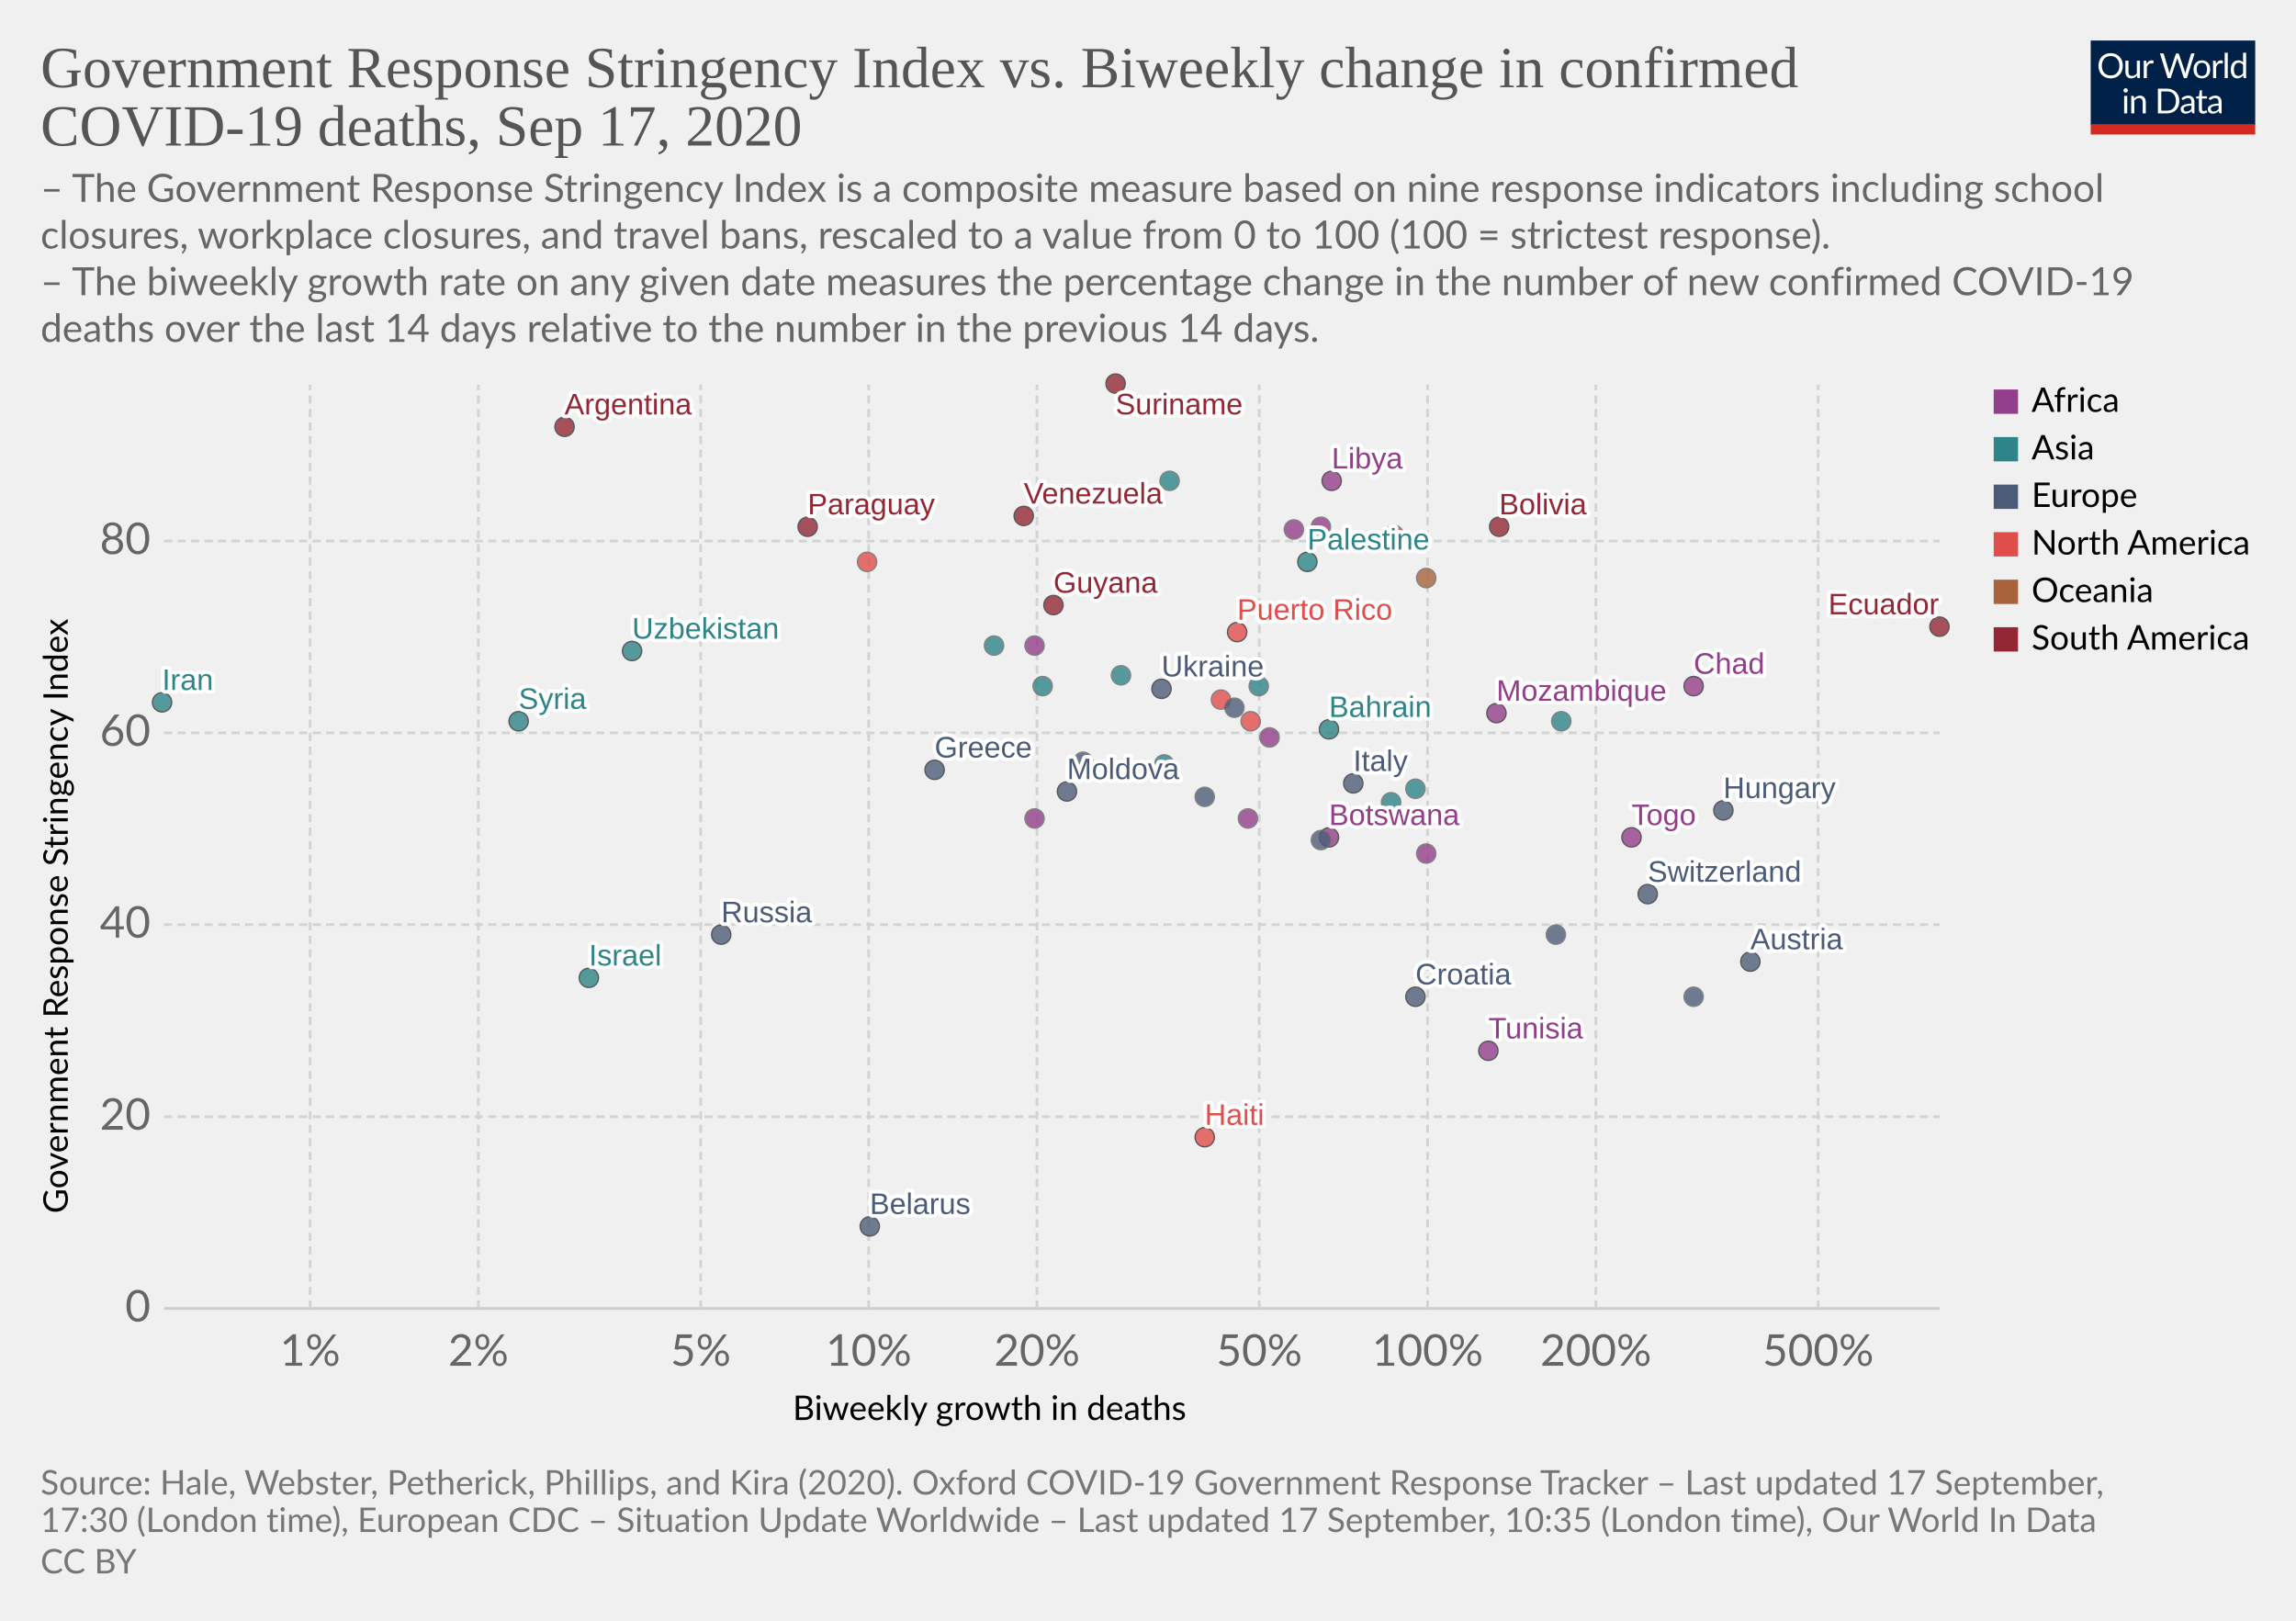
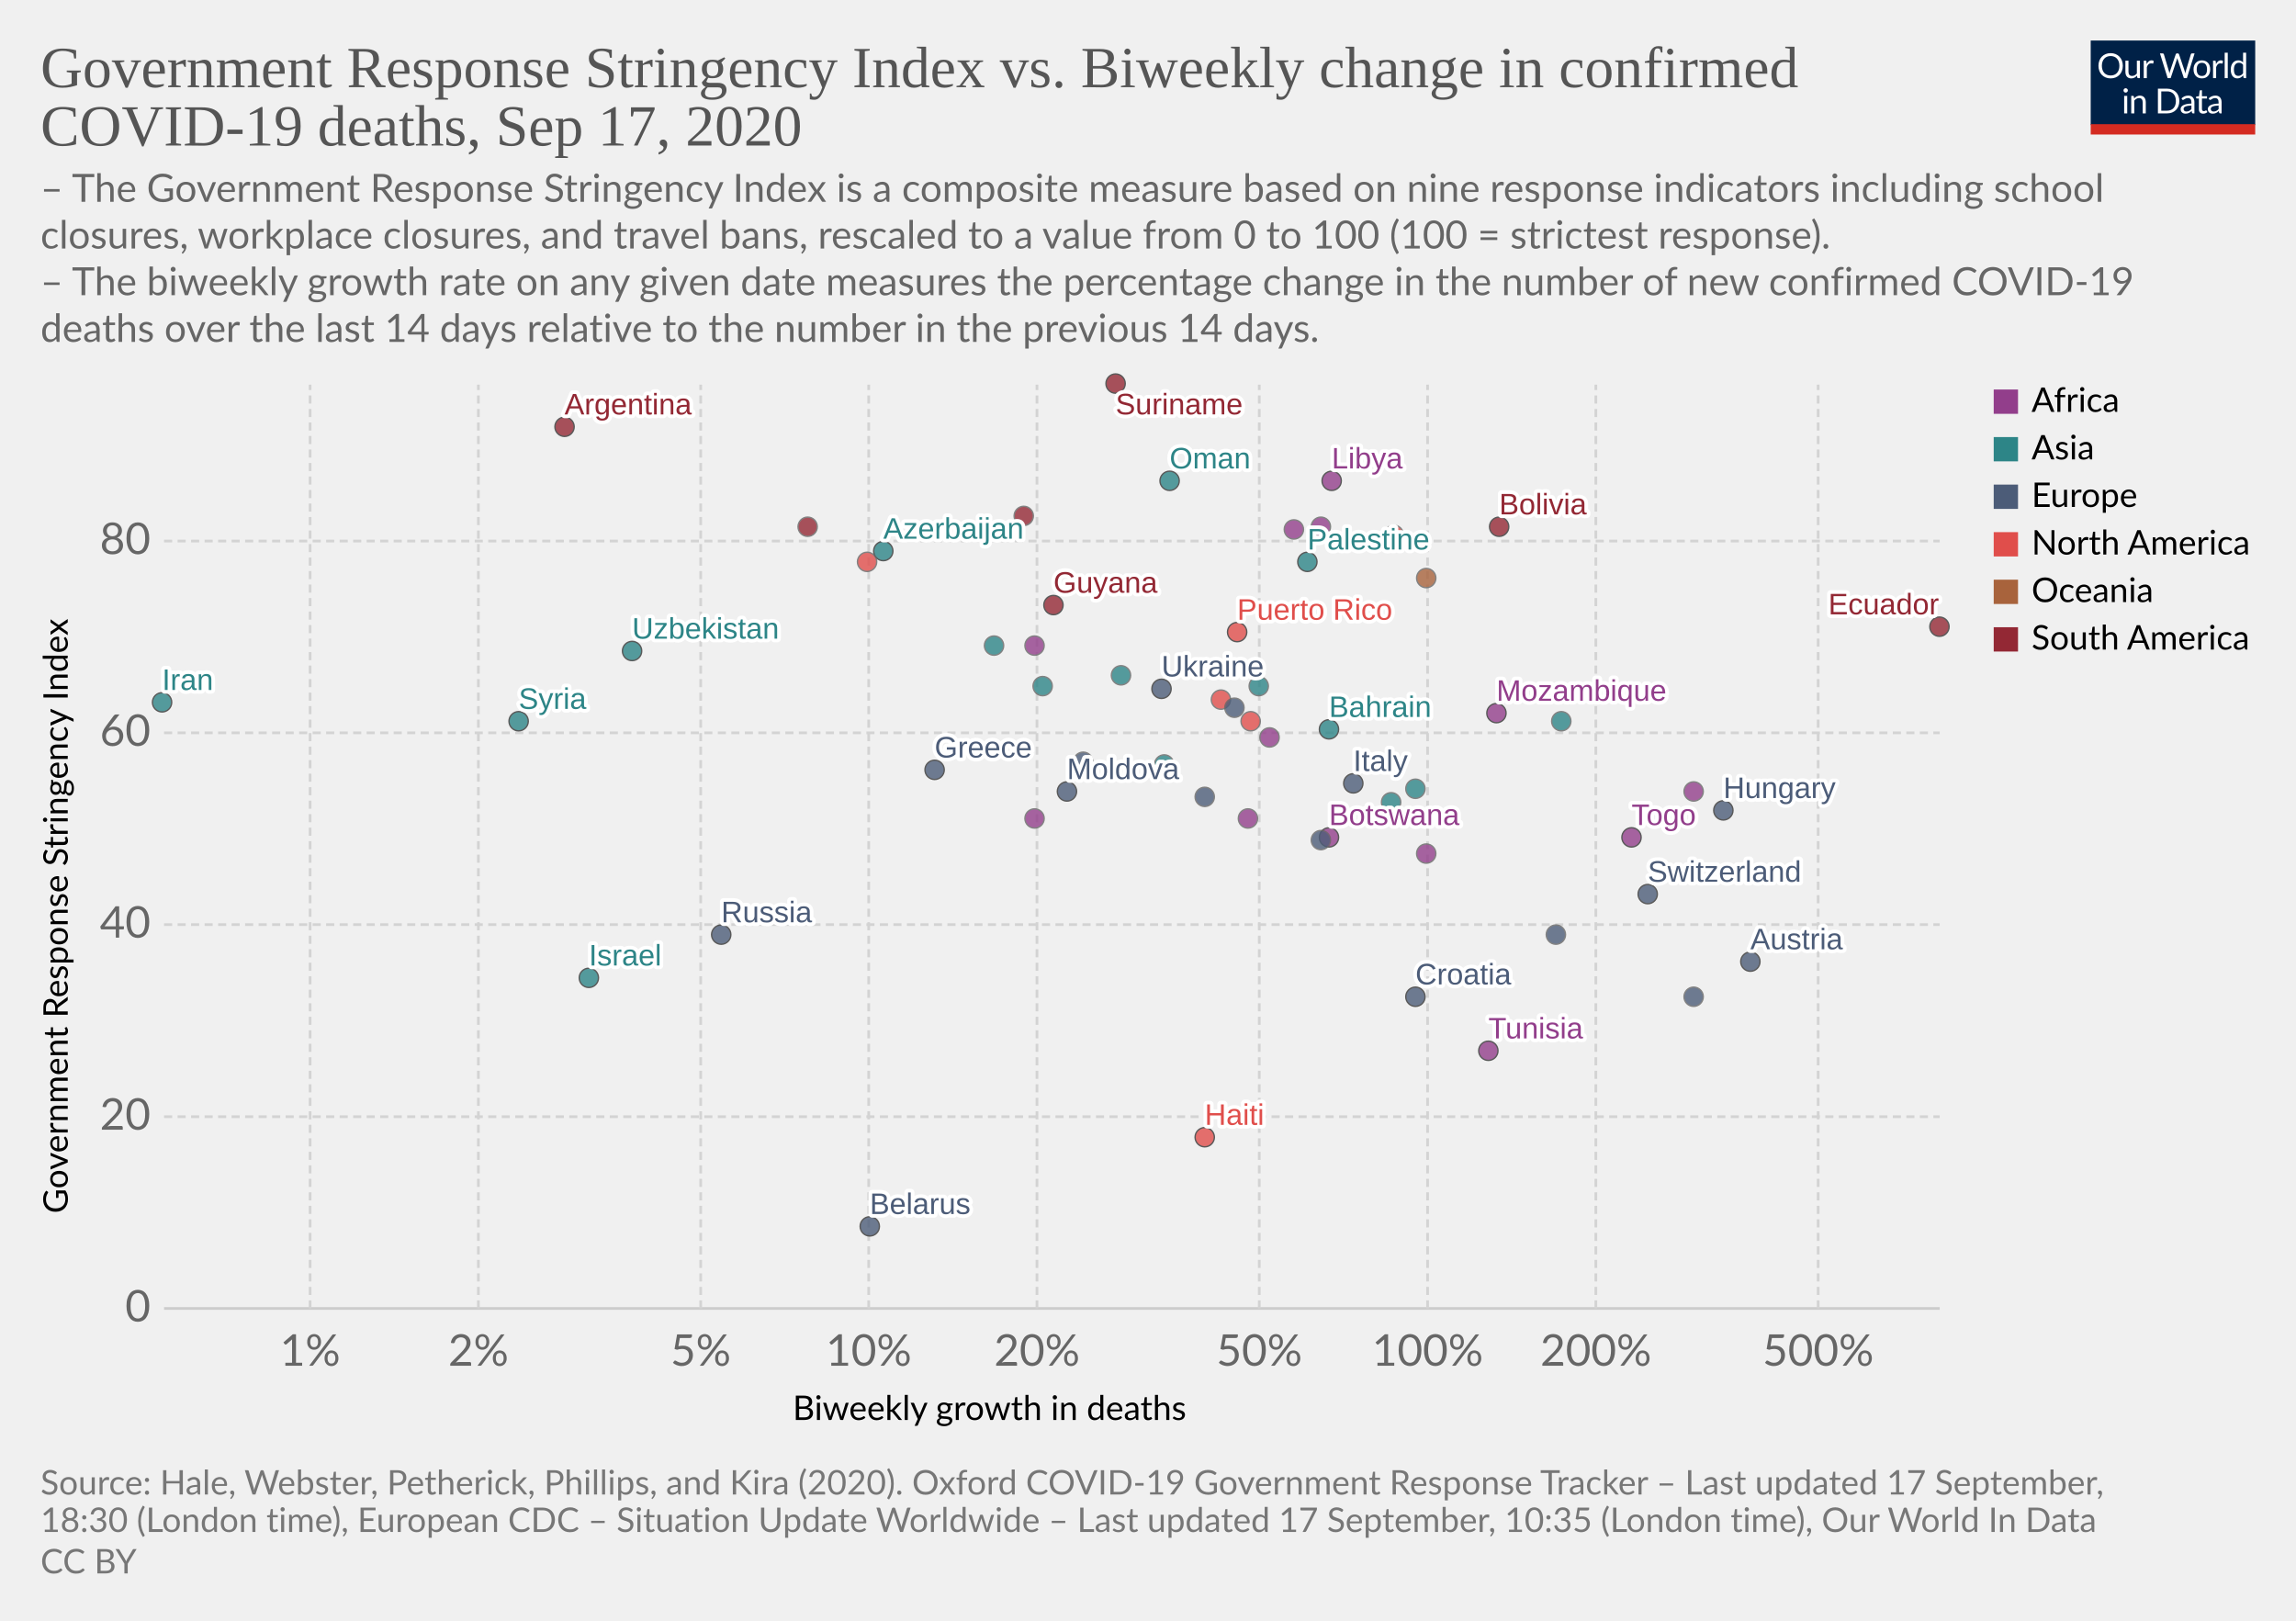
<svg xmlns="http://www.w3.org/2000/svg" version="1.1" style="background-color:#fff;-webkit-font-smoothing:antialiased" width="850" height="600" viewBox="0 0 850 600" font-family="Lato,'Helvetica Neue',Helvetica,Arial,sans-serif" font-size="18" text-rendering="optimizeLegibility">
  <g class="HeaderView">
    <g transform="matrix(.29 0 0 .29 774 15)">
      <svg width="210" height="120" viewBox="0 0 210 120" fill="none">
        <g clip-path="url(#clip0)">
          <path d="M0 0h210v107.89H0V0z" fill="#002147" />
          <path d="M40.98 32.25c0 2.36-.38 4.53-1.12 6.51a14.26 14.26 0 01-8.1 8.4c-1.9.78-4.02 1.17-6.34 1.17a16.6 16.6 0 01-6.33-1.17 14.31 14.31 0 01-8.08-8.4 18.29 18.29 0 01-1.12-6.51c0-2.36.38-4.53 1.12-6.5a14.32 14.32 0 018.07-8.44c1.92-.8 4.03-1.19 6.34-1.19 2.32 0 4.43.4 6.34 1.19 1.92.8 3.56 1.9 4.93 3.34a14.87 14.87 0 013.17 5.1 18.1 18.1 0 011.12 6.5zm-4.38 0c0-1.94-.26-3.68-.8-5.22a10.91 10.91 0 00-2.24-3.89 9.68 9.68 0 00-3.52-2.46 11.95 11.95 0 00-4.62-.86c-1.68 0-3.21.28-4.6.86a9.88 9.88 0 00-3.54 2.46 10.91 10.91 0 00-2.24 3.9c-.53 1.53-.8 3.27-.8 5.2 0 1.94.27 3.68.8 5.22a11.17 11.17 0 002.24 3.9 10.01 10.01 0 003.55 2.44c1.38.56 2.9.83 4.6.83 1.7 0 3.24-.27 4.61-.83a9.8 9.8 0 003.52-2.44 11.17 11.17 0 002.25-3.9c.53-1.54.8-3.28.8-5.21zm26.22-6.54V48H60.5c-.56 0-.9-.27-1.05-.81l-.31-2.4a12.45 12.45 0 01-3.26 2.6c-1.2.64-2.58.96-4.13.96-1.22 0-2.3-.2-3.24-.6a6.52 6.52 0 01-2.33-1.7 7.37 7.37 0 01-1.43-2.67c-.3-1.04-.46-2.2-.46-3.45V25.7h3.91v14.22c0 1.68.38 2.99 1.15 3.91.77.93 1.96 1.39 3.54 1.39 1.16 0 2.24-.27 3.23-.82a10.42 10.42 0 002.8-2.28V25.7h3.91zm8.61 4.47a9.94 9.94 0 012.6-3.56 5.64 5.64 0 013.76-1.3c.47 0 .92.05 1.34.15.44.1.83.27 1.17.49l-.3 2.92c-.09.37-.3.55-.66.55-.2 0-.5-.04-.9-.13a6.21 6.21 0 00-3.24.18c-.54.2-1.03.5-1.47.92-.42.4-.81.9-1.17 1.5-.33.58-.64 1.26-.92 2.02V48H67.7V25.71h2.25c.42 0 .72.08.88.25.16.16.27.44.33.83l.26 3.39zm61.16-13.7L122.75 48h-3.82l-7.99-24.05a21.95 21.95 0 01-.42-1.58 38.36 38.36 0 01-.44 1.58L102.05 48h-3.83L88.4 16.47h3.54c.38 0 .7.1.95.29.26.2.43.43.5.73l6.52 21.9c.1.4.2.83.28 1.28.1.46.2.94.29 1.46l.3-1.46c.12-.47.25-.9.38-1.27l7.41-21.91c.1-.25.26-.48.51-.69.27-.22.58-.33.95-.33h1.23c.38 0 .69.1.92.29.24.2.41.43.53.73l7.4 21.9a28.4 28.4 0 01.68 2.62 29.52 29.52 0 01.52-2.61l6.54-21.91c.07-.27.23-.5.48-.7.27-.21.58-.32.95-.32h3.32zm9.35 8.88c1.63 0 3.1.27 4.4.82a9.43 9.43 0 015.46 5.94c.5 1.4.74 2.98.74 4.73 0 1.76-.25 3.34-.74 4.75a9.43 9.43 0 01-5.46 5.92c-1.3.52-2.77.79-4.4.79-1.64 0-3.12-.27-4.44-.8a9.42 9.42 0 01-3.35-2.3c-.92-1-1.63-2.2-2.13-3.61-.49-1.41-.73-3-.73-4.75s.24-3.33.73-4.73c.5-1.43 1.2-2.64 2.13-3.63a9.4 9.4 0 013.35-2.31c1.32-.55 2.8-.82 4.44-.82zm0 19.89c2.2 0 3.84-.73 4.93-2.2 1.08-1.48 1.63-3.54 1.63-6.18 0-2.66-.55-4.72-1.63-6.2-1.09-1.49-2.73-2.23-4.93-2.23-1.12 0-2.09.2-2.93.57a5.7 5.7 0 00-2.06 1.65 7.5 7.5 0 00-1.24 2.67c-.26 1.04-.4 2.22-.4 3.54 0 2.64.55 4.7 1.64 6.18 1.1 1.47 2.76 2.2 4.99 2.2zm17.97-15.07a9.94 9.94 0 012.6-3.56 5.64 5.64 0 013.76-1.3c.47 0 .91.05 1.34.15.44.1.83.27 1.16.49l-.28 2.92c-.09.37-.31.55-.66.55-.2 0-.5-.04-.9-.13a6.2 6.2 0 00-3.24.18c-.54.2-1.03.5-1.47.92-.43.4-.82.9-1.17 1.5a13.1 13.1 0 00-.92 2.02V48h-3.94V25.71h2.24c.43 0 .72.08.88.25.17.16.28.44.33.83l.27 3.39zm15.04-14.59V48h-3.92V15.6h3.92zm19.55 15.43a6.22 6.22 0 00-2.38-2.05 6.7 6.7 0 00-2.86-.6c-2.07 0-3.66.75-4.77 2.23-1.12 1.48-1.68 3.6-1.68 6.33 0 1.46.13 2.7.38 3.74a7.29 7.29 0 001.1 2.56 4.35 4.35 0 001.78 1.45c.7.3 1.5.46 2.4.46 1.29 0 2.41-.3 3.36-.88a9.6 9.6 0 002.67-2.49V31.02zm3.91-15.43V48h-2.33c-.56 0-.9-.27-1.06-.81l-.35-2.71a12.13 12.13 0 01-3.25 2.77 8.28 8.28 0 01-4.23 1.06 7.31 7.31 0 01-6.14-2.9c-.73-.96-1.3-2.15-1.69-3.57a18.35 18.35 0 01.07-9.48 11.29 11.29 0 011.89-3.7 8.7 8.7 0 017.06-3.34 7.96 7.96 0 016.12 2.62V15.59h3.91zM46.61 70.71V93H42.7V70.71h3.91zm.84-7c0 .39-.08.75-.24 1.09a2.81 2.81 0 01-1.52 1.47 2.67 2.67 0 01-2.16 0 2.9 2.9 0 01-1.45-1.47 2.67 2.67 0 010-2.16c.15-.35.35-.65.6-.9.25-.27.53-.47.85-.62a2.67 2.67 0 012.16 0c.35.15.65.35.9.62.27.25.47.55.62.9.16.34.24.7.24 1.08zm7.97 10.24c.49-.54 1-1.04 1.54-1.48a9.85 9.85 0 013.66-1.84 8.96 8.96 0 015.43.35c.94.4 1.72.97 2.33 1.71a7.36 7.36 0 011.43 2.67c.32 1.04.49 2.19.49 3.45V93h-3.94V78.81c0-1.69-.4-3-1.17-3.92-.76-.93-1.93-1.4-3.5-1.4a6.6 6.6 0 00-3.25.83c-1 .56-1.92 1.31-2.77 2.27V93h-3.94V70.71h2.35c.56 0 .9.28 1.04.82l.3 2.42zm57.7 3.3c0 2.36-.37 4.5-1.11 6.44a14.3 14.3 0 01-3.17 4.98 14.1 14.1 0 01-4.93 3.2c-1.9.76-4.02 1.13-6.33 1.13H85.8V61.47h11.77c2.31 0 4.42.39 6.33 1.15a13.8 13.8 0 018.1 8.18 17.75 17.75 0 011.12 6.45zm-4.37 0c0-1.94-.26-3.67-.8-5.2a10.94 10.94 0 00-2.23-3.87 9.57 9.57 0 00-3.53-2.42 12.23 12.23 0 00-4.61-.83h-7.5v24.62h7.5c1.7 0 3.24-.28 4.61-.84a9.7 9.7 0 003.53-2.4 10.94 10.94 0 002.24-3.87c.53-1.53.8-3.26.8-5.2zm19.8 5.72c-1.8.06-3.34.2-4.62.44-1.26.22-2.3.51-3.1.88-.8.36-1.37.8-1.74 1.3-.35.5-.53 1.05-.53 1.67 0 .58.1 1.1.3 1.52a3 3 0 00.76 1.05c.34.27.73.46 1.17.6.45.11.94.17 1.45.17a7.28 7.28 0 003.5-.81 11.95 11.95 0 002.82-2.2v-4.62zm-12.65-9.11a12.73 12.73 0 013.98-2.66c1.43-.59 3-.88 4.73-.88 1.25 0 2.36.2 3.33.61a6.81 6.81 0 013.94 4.38c.33 1.04.5 2.19.5 3.43V93h-1.74a1.8 1.8 0 01-.88-.18c-.2-.13-.36-.38-.48-.74l-.44-2.12c-.59.55-1.16 1.03-1.72 1.46a9.48 9.48 0 01-3.74 1.7c-.69.15-1.46.23-2.3.23-.87 0-1.69-.12-2.45-.35a5.34 5.34 0 01-3.34-2.93 6.64 6.64 0 01-.49-2.64c0-.88.25-1.72.73-2.53a6.33 6.33 0 012.35-2.17c1.09-.63 2.5-1.15 4.25-1.54 1.75-.41 3.89-.65 6.42-.7v-1.75c0-1.73-.37-3.03-1.12-3.91-.75-.9-1.84-1.34-3.28-1.34-.97 0-1.78.12-2.44.37-.64.23-1.2.5-1.7.81l-1.23.82c-.33.23-.67.35-1 .35-.27 0-.5-.07-.69-.2a2.1 2.1 0 01-.48-.53l-.7-1.25zm27.67 19.5c-1.76 0-3.12-.5-4.07-1.48-.94-.98-1.41-2.4-1.41-4.25V74h-2.68a.9.9 0 01-.6-.2c-.16-.14-.24-.36-.24-.66v-1.56l3.65-.46.9-6.89a.9.9 0 01.29-.52.88.88 0 01.62-.22H142v7.67h6.44V74H142v13.38c0 .94.22 1.63.68 2.09.45.45 1.04.68 1.76.68a3.21 3.21 0 001.85-.53l.55-.35c.16-.12.3-.18.41-.18.2 0 .4.13.55.38l1.15 1.87a7.45 7.45 0 01-2.44 1.5c-.96.35-1.94.52-2.95.52zm19.68-10.4c-1.8.07-3.34.21-4.62.45-1.26.22-2.3.51-3.1.88-.8.36-1.37.8-1.74 1.3-.35.5-.53 1.05-.53 1.67 0 .58.1 1.1.3 1.52.18.42.44.77.76 1.05.34.27.73.46 1.17.6.45.11.94.17 1.45.17a7.3 7.3 0 003.5-.81 12.04 12.04 0 002.82-2.2v-4.62zm-12.65-9.1a12.72 12.72 0 013.99-2.66c1.42-.59 3-.88 4.72-.88 1.25 0 2.36.2 3.33.61a6.81 6.81 0 013.94 4.38c.33 1.04.5 2.19.5 3.43V93h-1.74a1.8 1.8 0 01-.88-.18c-.2-.13-.36-.38-.48-.74l-.44-2.12c-.59.55-1.16 1.03-1.72 1.46a9.48 9.48 0 01-3.74 1.7c-.69.15-1.46.23-2.3.23-.87 0-1.69-.12-2.45-.35a5.33 5.33 0 01-3.34-2.93 6.62 6.62 0 01-.49-2.64c0-.88.25-1.72.73-2.53a6.33 6.33 0 012.35-2.17c1.09-.63 2.5-1.15 4.25-1.54a31.2 31.2 0 016.42-.7v-1.75c0-1.73-.37-3.03-1.12-3.91-.75-.9-1.84-1.34-3.28-1.34-.97 0-1.78.12-2.44.37-.64.23-1.2.5-1.7.81-.46.3-.87.57-1.22.82-.34.23-.68.35-1.02.35-.26 0-.49-.07-.68-.2a1.88 1.88 0 01-.48-.53l-.7-1.25z" fill="#fff" />
          <path fill="#D42B21" d="M0 106.79h210V120H0z" />
        </g>
        <defs>
          <clipPath id="clip0">
            <path fill="#fff" d="M0 0h210v120H0z" />
          </clipPath>
        </defs>
      </svg>
    </g>
    <a href="https://ourworldindata.org/grapher/stringency-index-vs-biweekly-covid-deaths?time=latest" target="_blank" font-family="&quot;Playfair Display&quot;,Georgia,&quot;Times New Roman&quot;,serif">
      <text font-size="21.6" x="15" y="32.3" fill="#555">
        <tspan x="15" y="32.28">Government Response Stringency Index vs. Biweekly change in confirmed</tspan>
        <tspan x="15" y="53.88">COVID-19 deaths, Sep 17, 2020</tspan>
      </text>
    </a>
    <text font-size="14.4" x="15" y="74.7" fill="#666">
      <tspan x="15" y="74.72">– The Government Response Stringency Index is a composite measure based on nine response indicators including school</tspan>
      <tspan x="15" y="92">closures, workplace closures, and travel bans, rescaled to a value from 0 to 100 (100 = strictest response).</tspan>
      <tspan x="15" y="109.28"> – The biweekly growth rate on any given date measures the percentage change in the number of new confirmed COVID-19</tspan>
      <tspan x="15" y="126.56">deaths over the last 14 days relative to the number in the previous 14 days.</tspan>
    </text>
  </g>
  <g class="ScatterPlot">
    <g class="DualAxisView">
      <g class="HorizontalAxis">
        <text font-size="12.6" x="293.5" y="525.7">
          <tspan x="293.47" y="525.68">Biweekly growth in deaths</tspan>
        </text>
        <text x="114.8" y="505.6" fill="#666" text-anchor="middle" font-size="16.2">1%</text>
        <text x="177.1" y="505.6" fill="#666" text-anchor="middle" font-size="16.2">2%</text>
        <text x="259.4" y="505.6" fill="#666" text-anchor="middle" font-size="16.2">5%</text>
        <text x="321.6" y="505.6" fill="#666" text-anchor="middle" font-size="16.2">10%</text>
        <text x="383.9" y="505.6" fill="#666" text-anchor="middle" font-size="16.2">20%</text>
        <text x="466.2" y="505.6" fill="#666" text-anchor="middle" font-size="16.2">50%</text>
        <text x="528.5" y="505.6" fill="#666" text-anchor="middle" font-size="16.2">100%</text>
        <text x="590.8" y="505.6" fill="#666" text-anchor="middle" font-size="16.2">200%</text>
        <text x="673.1" y="505.6" fill="#666" text-anchor="middle" font-size="16.2">500%</text>
      </g>
      <g class="VerticalAxis">
        <text font-size="12.6" x="-449.2" y="25.1" transform="rotate(-90)">
          <tspan x="-449.2" y="25.08">Government Response Stringency Index</tspan>
        </text>
        <text x="55.74" y="484.4" fill="#666" dominant-baseline="middle" text-anchor="end" font-size="16.2">0</text>
        <text x="55.74" y="413.4" fill="#666" dominant-baseline="middle" text-anchor="end" font-size="16.2">20</text>
        <text x="55.74" y="342.3" fill="#666" dominant-baseline="middle" text-anchor="end" font-size="16.2">40</text>
        <text x="55.74" y="271.3" fill="#666" dominant-baseline="middle" text-anchor="end" font-size="16.2">60</text>
        <text x="55.74" y="200.3" fill="#666" dominant-baseline="middle" text-anchor="end" font-size="16.2">80</text>
      </g>
      <g class="AxisGridLines horizontalLines">
        <path stroke="#ccc" d="M60.74 484.4h657.35" />
        <path stroke="#d3d3d3" stroke-dasharray="3,2" d="M60.74 413.4h657.35M60.74 342.3h657.35M60.74 271.3h657.35M60.74 200.3h657.35" />
      </g>
      <g class="AxisGridLines verticalLines" stroke="#d3d3d3" stroke-dasharray="3,2">
        <path d="M114.8 484.4v-342M177.1 484.4v-342M259.4 484.4v-342M321.6 484.4v-342M383.9 484.4v-342M466.2 484.4v-342M528.5 484.4v-342M590.8 484.4v-342M673.1 484.4v-342" />
      </g>
    </g>
    <g class="PointsWithLabels clickable" clip-path="url(#a)" font-family="Arial, sans-serif">
      <path fill="rgba(255,255,255,0)" d="M60.74 142.4h657.35v342H60.74z" />
      <defs>
        <clipPath id="a">
          <path d="M50.74 132.4h677.35v362H50.74z" />
        </clipPath>
      </defs>
      <g class="key-Argentina_0">
        <circle cx="209" cy="158" r="3.57" fill="#932834" opacity=".8" stroke="#333" stroke-width=".5" />
      </g>
      <g class="key-Austria_0">
        <circle cx="648" cy="356" r="3.57" fill="#4C5C78" opacity=".8" stroke="#333" stroke-width=".5" />
      </g>
+       <g class="key-Azerbaijan_0">
+         <circle cx="327" cy="204" r="3.57" fill="#2D8587" opacity=".8" stroke="#333" stroke-width=".5" />
+       </g>
      <g class="key-Bahrain_0">
        <circle cx="492" cy="270" r="3.57" fill="#2D8587" opacity=".8" stroke="#333" stroke-width=".5" />
      </g>
      <g class="key-Belarus_0">
        <circle cx="322" cy="454" r="3.57" fill="#4C5C78" opacity=".8" stroke="#333" stroke-width=".5" />
      </g>
      <g class="key-Bolivia_0">
        <circle cx="555" cy="195" r="3.57" fill="#932834" opacity=".8" stroke="#333" stroke-width=".5" />
      </g>
      <g class="key-Botswana_0">
        <circle cx="492" cy="310" r="3.57" fill="#923E8B" opacity=".8" stroke="#333" stroke-width=".5" />
      </g>
      <g class="key-Switzerland_0">
        <circle cx="610" cy="331" r="3.57" fill="#4C5C78" opacity=".8" stroke="#333" stroke-width=".5" />
      </g>
      <g class="key-Costa-Rica_0">
        <circle cx="463" cy="267" r="3.57" fill="#E04E4B" opacity=".8" stroke="#666" stroke-width=".5" />
      </g>
      <g class="key-Czech-Republic_0">
        <circle cx="576" cy="346" r="3.57" fill="#4C5C78" opacity=".8" stroke="#666" stroke-width=".5" />
      </g>
      <g class="key-Tunisia_0">
        <circle cx="551" cy="389" r="3.57" fill="#923E8B" opacity=".8" stroke="#333" stroke-width=".5" />
      </g>
      <g class="key-Ukraine_0">
        <circle cx="430" cy="255" r="3.57" fill="#4C5C78" opacity=".8" stroke="#333" stroke-width=".5" />
      </g>
      <g class="key-Palestine_0">
        <circle cx="484" cy="208" r="3.57" fill="#2D8587" opacity=".8" stroke="#333" stroke-width=".5" />
      </g>
      <g class="key-Togo_0">
        <circle cx="604" cy="310" r="3.57" fill="#923E8B" opacity=".8" stroke="#333" stroke-width=".5" />
      </g>
      <g class="key-Moldova_0">
        <circle cx="395" cy="293" r="3.57" fill="#4C5C78" opacity=".8" stroke="#333" stroke-width=".5" />
      </g>
      <g class="key-Paraguay_0">
-         <circle cx="299" cy="195" r="3.57" fill="#932834" opacity=".8" stroke="#333" stroke-width=".5" />
+         <circle cx="299" cy="195" r="3.57" fill="#932834" opacity=".8" stroke="#666" stroke-width=".5" />
      </g>
      <g class="key-Cuba_0">
        <circle cx="321" cy="208" r="3.57" fill="#E04E4B" opacity=".8" stroke="#666" stroke-width=".5" />
      </g>
      <g class="key-Turkey_0">
        <circle cx="515" cy="297" r="3.57" fill="#2D8587" opacity=".8" stroke="#666" stroke-width=".5" />
      </g>
      <g class="key-Aruba_0">
        <circle cx="452" cy="259" r="3.57" fill="#E04E4B" opacity=".8" stroke="#666" stroke-width=".5" />
      </g>
      <g class="key-Denmark_0">
        <circle cx="446" cy="295" r="3.57" fill="#4C5C78" opacity=".8" stroke="#666" stroke-width=".5" />
      </g>
      <g class="key-Ecuador_0">
        <circle cx="718" cy="232" r="3.57" fill="#932834" opacity=".8" stroke="#333" stroke-width=".5" />
      </g>
      <g class="key-Finland_0">
        <circle cx="627" cy="369" r="3.57" fill="#4C5C78" opacity=".8" stroke="#666" stroke-width=".5" />
      </g>
      <g class="key-France_0">
        <circle cx="489" cy="311" r="3.57" fill="#4C5C78" opacity=".8" stroke="#666" stroke-width=".5" />
      </g>
      <g class="key-United-Kingdom_0">
        <circle cx="457" cy="262" r="3.57" fill="#4C5C78" opacity=".8" stroke="#666" stroke-width=".5" />
      </g>
      <g class="key-Greece_0">
        <circle cx="346" cy="285" r="3.57" fill="#4C5C78" opacity=".8" stroke="#333" stroke-width=".5" />
      </g>
      <g class="key-Guyana_0">
        <circle cx="390" cy="224" r="3.57" fill="#932834" opacity=".8" stroke="#333" stroke-width=".5" />
      </g>
      <g class="key-Croatia_0">
        <circle cx="524" cy="369" r="3.57" fill="#4C5C78" opacity=".8" stroke="#333" stroke-width=".5" />
      </g>
      <g class="key-Hungary_0">
        <circle cx="638" cy="300" r="3.57" fill="#4C5C78" opacity=".8" stroke="#333" stroke-width=".5" />
      </g>
      <g class="key-Indonesia_0">
        <circle cx="368" cy="239" r="3.57" fill="#2D8587" opacity=".8" stroke="#666" stroke-width=".5" />
      </g>
      <g class="key-Iran_0">
        <circle cx="60" cy="260" r="3.57" fill="#2D8587" opacity=".8" stroke="#333" stroke-width=".5" />
      </g>
      <g class="key-Israel_0">
        <circle cx="218" cy="362" r="3.57" fill="#2D8587" opacity=".8" stroke="#333" stroke-width=".5" />
      </g>
      <g class="key-Portugal_0">
        <circle cx="401" cy="282" r="3.57" fill="#4C5C78" opacity=".8" stroke="#666" stroke-width=".5" />
      </g>
      <g class="key-Qatar_0">
        <circle cx="466" cy="254" r="3.57" fill="#2D8587" opacity=".8" stroke="#666" stroke-width=".5" />
      </g>
      <g class="key-Russia_0">
        <circle cx="267" cy="346" r="3.57" fill="#4C5C78" opacity=".8" stroke="#333" stroke-width=".5" />
      </g>
      <g class="key-Syria_0">
        <circle cx="192" cy="267" r="3.57" fill="#2D8587" opacity=".8" stroke="#333" stroke-width=".5" />
      </g>
      <g class="key-Uganda_0">
        <circle cx="489" cy="195" r="3.57" fill="#923E8B" opacity=".8" stroke="#666" stroke-width=".5" />
      </g>
      <g class="key-Venezuela_0">
-         <circle cx="379" cy="191" r="3.57" fill="#932834" opacity=".8" stroke="#333" stroke-width=".5" />
+         <circle cx="379" cy="191" r="3.57" fill="#932834" opacity=".8" stroke="#666" stroke-width=".5" />
      </g>
      <g class="key-Angola_0">
        <circle cx="479" cy="196" r="3.57" fill="#923E8B" opacity=".8" stroke="#666" stroke-width=".5" />
      </g>
      <g class="key-Haiti_0">
        <circle cx="446" cy="421" r="3.57" fill="#E04E4B" opacity=".8" stroke="#333" stroke-width=".5" />
      </g>
      <g class="key-Chad_0">
-         <circle cx="627" cy="254" r="3.57" fill="#923E8B" opacity=".8" stroke="#333" stroke-width=".5" />
+         <circle cx="627" cy="293" r="3.57" fill="#923E8B" opacity=".8" stroke="#666" stroke-width=".5" />
      </g>
      <g class="key-Cape-Verde_0">
        <circle cx="383" cy="239" r="3.57" fill="#923E8B" opacity=".8" stroke="#666" stroke-width=".5" />
      </g>
      <g class="key-Mozambique_0">
        <circle cx="554" cy="264" r="3.57" fill="#923E8B" opacity=".8" stroke="#333" stroke-width=".5" />
      </g>
      <g class="key-Libya_0">
        <circle cx="493" cy="178" r="3.57" fill="#923E8B" opacity=".8" stroke="#333" stroke-width=".5" />
      </g>
      <g class="key-Mali_0">
        <circle cx="528" cy="316" r="3.57" fill="#923E8B" opacity=".8" stroke="#666" stroke-width=".5" />
      </g>
      <g class="key-Puerto-Rico_0">
        <circle cx="458" cy="234" r="3.57" fill="#E04E4B" opacity=".8" stroke="#333" stroke-width=".5" />
      </g>
      <g class="key-Italy_0">
        <circle cx="501" cy="290" r="3.57" fill="#4C5C78" opacity=".8" stroke="#333" stroke-width=".5" />
      </g>
      <g class="key-Jordan_0">
        <circle cx="578" cy="267" r="3.57" fill="#2D8587" opacity=".8" stroke="#666" stroke-width=".5" />
      </g>
      <g class="key-South-Korea_0">
        <circle cx="524" cy="292" r="3.57" fill="#2D8587" opacity=".8" stroke="#666" stroke-width=".5" />
      </g>
      <g class="key-Kuwait_0">
        <circle cx="415" cy="250" r="3.57" fill="#2D8587" opacity=".8" stroke="#666" stroke-width=".5" />
      </g>
      <g class="key-Lebanon_0">
        <circle cx="386" cy="254" r="3.57" fill="#2D8587" opacity=".8" stroke="#666" stroke-width=".5" />
      </g>
      <g class="key-Nigeria_0">
        <circle cx="470" cy="273" r="3.57" fill="#923E8B" opacity=".8" stroke="#666" stroke-width=".5" />
      </g>
      <g class="key-Oman_0">
-         <circle cx="433" cy="178" r="3.57" fill="#2D8587" opacity=".8" stroke="#666" stroke-width=".5" />
+         <circle cx="433" cy="178" r="3.57" fill="#2D8587" opacity=".8" stroke="#333" stroke-width=".5" />
      </g>
      <g class="key-Philippines_0">
        <circle cx="431" cy="283" r="3.57" fill="#2D8587" opacity=".8" stroke="#666" stroke-width=".5" />
      </g>
      <g class="key-Trinidad-and-Tobago_0">
        <circle cx="516" cy="198" r="3.57" fill="#E04E4B" opacity=".8" stroke="#666" stroke-width=".5" />
      </g>
      <g class="key-Suriname_0">
        <circle cx="413" cy="142" r="3.57" fill="#932834" opacity=".8" stroke="#333" stroke-width=".5" />
      </g>
      <g class="key-Congo_0">
        <circle cx="383" cy="303" r="3.57" fill="#923E8B" opacity=".8" stroke="#666" stroke-width=".5" />
      </g>
      <g class="key-Uzbekistan_0">
        <circle cx="234" cy="241" r="3.57" fill="#2D8587" opacity=".8" stroke="#333" stroke-width=".5" />
      </g>
      <g class="key-Guam_0">
        <circle cx="528" cy="214" r="3.57" fill="#A8633C" opacity=".8" stroke="#666" stroke-width=".5" />
      </g>
      <g class="key-Zambia_0">
        <circle cx="462" cy="303" r="3.57" fill="#923E8B" opacity=".8" stroke="#666" stroke-width=".5" />
      </g>
      <g class="backgroundLabels" fill="#333" font-size="11" font-weight="400">
        <text x="209" y="153.43" fill="#fff" stroke="#fff" stroke-linecap="round" stroke-linejoin="round" stroke-width=".25em">Argentina</text>
        <text x="209" y="153.43" fill="#932834">Argentina</text>
        <text x="648" y="351.43" fill="#fff" stroke="#fff" stroke-linecap="round" stroke-linejoin="round" stroke-width=".25em">Austria</text>
        <text x="648" y="351.43" fill="#4C5C78">Austria</text>
+         <text x="327" y="199.43" fill="#fff" stroke="#fff" stroke-linecap="round" stroke-linejoin="round" stroke-width=".25em">Azerbaijan</text>
+         <text x="327" y="199.43" fill="#2D8587">Azerbaijan</text>
        <text x="492" y="265.43" fill="#fff" stroke="#fff" stroke-linecap="round" stroke-linejoin="round" stroke-width=".25em">Bahrain</text>
        <text x="492" y="265.43" fill="#2D8587">Bahrain</text>
        <text x="322" y="449.43" fill="#fff" stroke="#fff" stroke-linecap="round" stroke-linejoin="round" stroke-width=".25em">Belarus</text>
        <text x="322" y="449.43" fill="#4C5C78">Belarus</text>
        <text x="555" y="190.43" fill="#fff" stroke="#fff" stroke-linecap="round" stroke-linejoin="round" stroke-width=".25em">Bolivia</text>
        <text x="555" y="190.43" fill="#932834">Bolivia</text>
        <text x="492" y="305.43" fill="#fff" stroke="#fff" stroke-linecap="round" stroke-linejoin="round" stroke-width=".25em">Botswana</text>
        <text x="492" y="305.43" fill="#923E8B">Botswana</text>
        <text x="610" y="326.43" fill="#fff" stroke="#fff" stroke-linecap="round" stroke-linejoin="round" stroke-width=".25em">Switzerland</text>
        <text x="610" y="326.43" fill="#4C5C78">Switzerland</text>
        <text x="551" y="384.43" fill="#fff" stroke="#fff" stroke-linecap="round" stroke-linejoin="round" stroke-width=".25em">Tunisia</text>
        <text x="551" y="384.43" fill="#923E8B">Tunisia</text>
        <text x="430" y="250.43" fill="#fff" stroke="#fff" stroke-linecap="round" stroke-linejoin="round" stroke-width=".25em">Ukraine</text>
        <text x="430" y="250.43" fill="#4C5C78">Ukraine</text>
        <text x="484" y="203.43" fill="#fff" stroke="#fff" stroke-linecap="round" stroke-linejoin="round" stroke-width=".25em">Palestine</text>
        <text x="484" y="203.43" fill="#2D8587">Palestine</text>
        <text x="604" y="305.43" fill="#fff" stroke="#fff" stroke-linecap="round" stroke-linejoin="round" stroke-width=".25em">Togo</text>
        <text x="604" y="305.43" fill="#923E8B">Togo</text>
        <text x="395" y="288.43" fill="#fff" stroke="#fff" stroke-linecap="round" stroke-linejoin="round" stroke-width=".25em">Moldova</text>
        <text x="395" y="288.43" fill="#4C5C78">Moldova</text>
-         <text x="299" y="190.43" fill="#fff" stroke="#fff" stroke-linecap="round" stroke-linejoin="round" stroke-width=".25em">Paraguay</text>
-         <text x="299" y="190.43" fill="#932834">Paraguay</text>
        <text x="676.86" y="227.43" fill="#fff" stroke="#fff" stroke-linecap="round" stroke-linejoin="round" stroke-width=".25em">Ecuador</text>
        <text x="676.86" y="227.43" fill="#932834">Ecuador</text>
        <text x="346" y="280.43" fill="#fff" stroke="#fff" stroke-linecap="round" stroke-linejoin="round" stroke-width=".25em">Greece</text>
        <text x="346" y="280.43" fill="#4C5C78">Greece</text>
        <text x="390" y="219.43" fill="#fff" stroke="#fff" stroke-linecap="round" stroke-linejoin="round" stroke-width=".25em">Guyana</text>
        <text x="390" y="219.43" fill="#932834">Guyana</text>
        <text x="524" y="364.43" fill="#fff" stroke="#fff" stroke-linecap="round" stroke-linejoin="round" stroke-width=".25em">Croatia</text>
        <text x="524" y="364.43" fill="#4C5C78">Croatia</text>
        <text x="638" y="295.43" fill="#fff" stroke="#fff" stroke-linecap="round" stroke-linejoin="round" stroke-width=".25em">Hungary</text>
        <text x="638" y="295.43" fill="#4C5C78">Hungary</text>
        <text x="60" y="255.43" fill="#fff" stroke="#fff" stroke-linecap="round" stroke-linejoin="round" stroke-width=".25em">Iran</text>
        <text x="60" y="255.43" fill="#2D8587">Iran</text>
        <text x="218" y="357.43" fill="#fff" stroke="#fff" stroke-linecap="round" stroke-linejoin="round" stroke-width=".25em">Israel</text>
        <text x="218" y="357.43" fill="#2D8587">Israel</text>
        <text x="267" y="341.43" fill="#fff" stroke="#fff" stroke-linecap="round" stroke-linejoin="round" stroke-width=".25em">Russia</text>
        <text x="267" y="341.43" fill="#4C5C78">Russia</text>
        <text x="192" y="262.43" fill="#fff" stroke="#fff" stroke-linecap="round" stroke-linejoin="round" stroke-width=".25em">Syria</text>
        <text x="192" y="262.43" fill="#2D8587">Syria</text>
-         <text x="379" y="186.43" fill="#fff" stroke="#fff" stroke-linecap="round" stroke-linejoin="round" stroke-width=".25em">Venezuela</text>
-         <text x="379" y="186.43" fill="#932834">Venezuela</text>
        <text x="446" y="416.43" fill="#fff" stroke="#fff" stroke-linecap="round" stroke-linejoin="round" stroke-width=".25em">Haiti</text>
        <text x="446" y="416.43" fill="#E04E4B">Haiti</text>
-         <text x="627" y="249.43" fill="#fff" stroke="#fff" stroke-linecap="round" stroke-linejoin="round" stroke-width=".25em">Chad</text>
-         <text x="627" y="249.43" fill="#923E8B">Chad</text>
        <text x="554" y="259.43" fill="#fff" stroke="#fff" stroke-linecap="round" stroke-linejoin="round" stroke-width=".25em">Mozambique</text>
        <text x="554" y="259.43" fill="#923E8B">Mozambique</text>
        <text x="493" y="173.43" fill="#fff" stroke="#fff" stroke-linecap="round" stroke-linejoin="round" stroke-width=".25em">Libya</text>
        <text x="493" y="173.43" fill="#923E8B">Libya</text>
        <text x="458" y="229.43" fill="#fff" stroke="#fff" stroke-linecap="round" stroke-linejoin="round" stroke-width=".25em">Puerto Rico</text>
        <text x="458" y="229.43" fill="#E04E4B">Puerto Rico</text>
        <text x="501" y="285.43" fill="#fff" stroke="#fff" stroke-linecap="round" stroke-linejoin="round" stroke-width=".25em">Italy</text>
        <text x="501" y="285.43" fill="#4C5C78">Italy</text>
+         <text x="433" y="173.43" fill="#fff" stroke="#fff" stroke-linecap="round" stroke-linejoin="round" stroke-width=".25em">Oman</text>
+         <text x="433" y="173.43" fill="#2D8587">Oman</text>
        <text x="413" y="153.4" fill="#fff" stroke="#fff" stroke-linecap="round" stroke-linejoin="round" stroke-width=".25em">Suriname</text>
        <text x="413" y="153.4" fill="#932834">Suriname</text>
        <text x="234" y="236.43" fill="#fff" stroke="#fff" stroke-linecap="round" stroke-linejoin="round" stroke-width=".25em">Uzbekistan</text>
        <text x="234" y="236.43" fill="#2D8587">Uzbekistan</text>
      </g>
    </g>
    <g class="ScatterColorLegend clickable" cursor="pointer">
      <g class="legendMark">
        <path fill="#923E8B" d="M738.09 144.2h9v9h-9z" />
        <text font-size="12.6" x="752.1" y="152.5">
          <tspan x="752.09" y="152.48">Africa</tspan>
        </text>
      </g>
      <g class="legendMark">
        <path fill="#2D8587" d="M738.09 161.8h9v9h-9z" />
        <text font-size="12.6" x="752.1" y="170.1">
          <tspan x="752.09" y="170.08">Asia</tspan>
        </text>
      </g>
      <g class="legendMark">
        <path fill="#4C5C78" d="M738.09 179.4h9v9h-9z" />
        <text font-size="12.6" x="752.1" y="187.7">
          <tspan x="752.09" y="187.68">Europe</tspan>
        </text>
      </g>
      <g class="legendMark">
        <path fill="#E04E4B" d="M738.09 197h9v9h-9z" />
        <text font-size="12.6" x="752.1" y="205.3">
          <tspan x="752.09" y="205.28">North America</tspan>
        </text>
      </g>
      <g class="legendMark">
        <path fill="#A8633C" d="M738.09 214.6h9v9h-9z" />
        <text font-size="12.6" x="752.1" y="222.9">
          <tspan x="752.09" y="222.88">Oceania</tspan>
        </text>
      </g>
      <g class="legendMark">
        <path fill="#932834" d="M738.09 232.2h9v9h-9z" />
        <text font-size="12.6" x="752.1" y="240.5">
          <tspan x="752.09" y="240.48">South America</tspan>
        </text>
      </g>
    </g>
  </g>
  <g class="SourcesFooter" fill="#777">
    <g class="clickable" fill="#777">
      <text font-size="12.6" x="15" y="553.3">
        <tspan x="15" y="553.28">Source: Hale, Webster, Petherick, Phillips, and Kira (2020). Oxford COVID-19 Government Response Tracker – Last updated 17 September,</tspan>
-         <tspan x="15" y="567.14">17:30 (London time), European CDC – Situation Update Worldwide – Last updated 17 September, 10:35 (London time), Our World In Data</tspan>
+         <tspan x="15" y="567.14">18:30 (London time), European CDC – Situation Update Worldwide – Last updated 17 September, 10:35 (London time), Our World In Data</tspan>
      </text>
    </g>
    <text font-size="12.6" x="15" y="582.5">
      <tspan x="15" y="582.48">
        <a class="cclogo" href="http://creativecommons.org/licenses/by/4.0/deed.en_US" target="_blank" fill="#777">CC BY</a>
      </tspan>
    </text>
  </g>
</svg>
